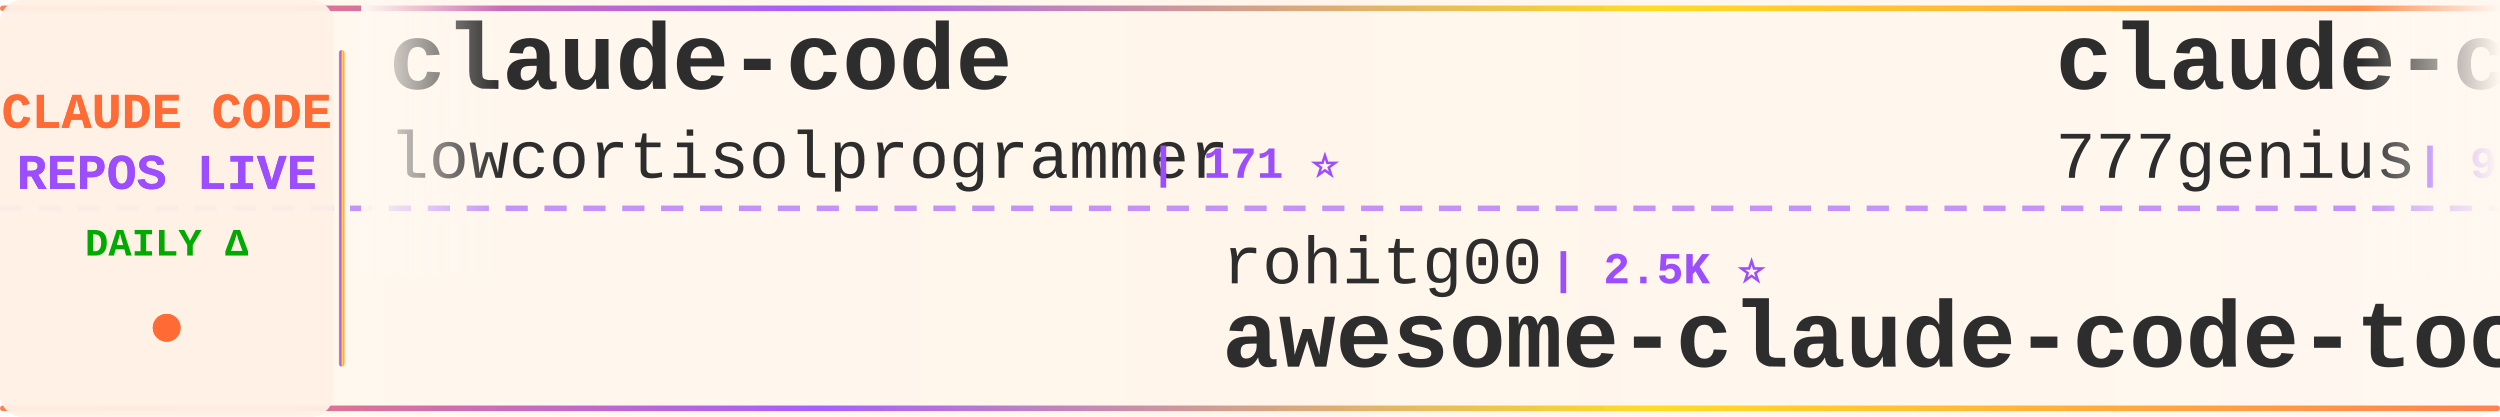
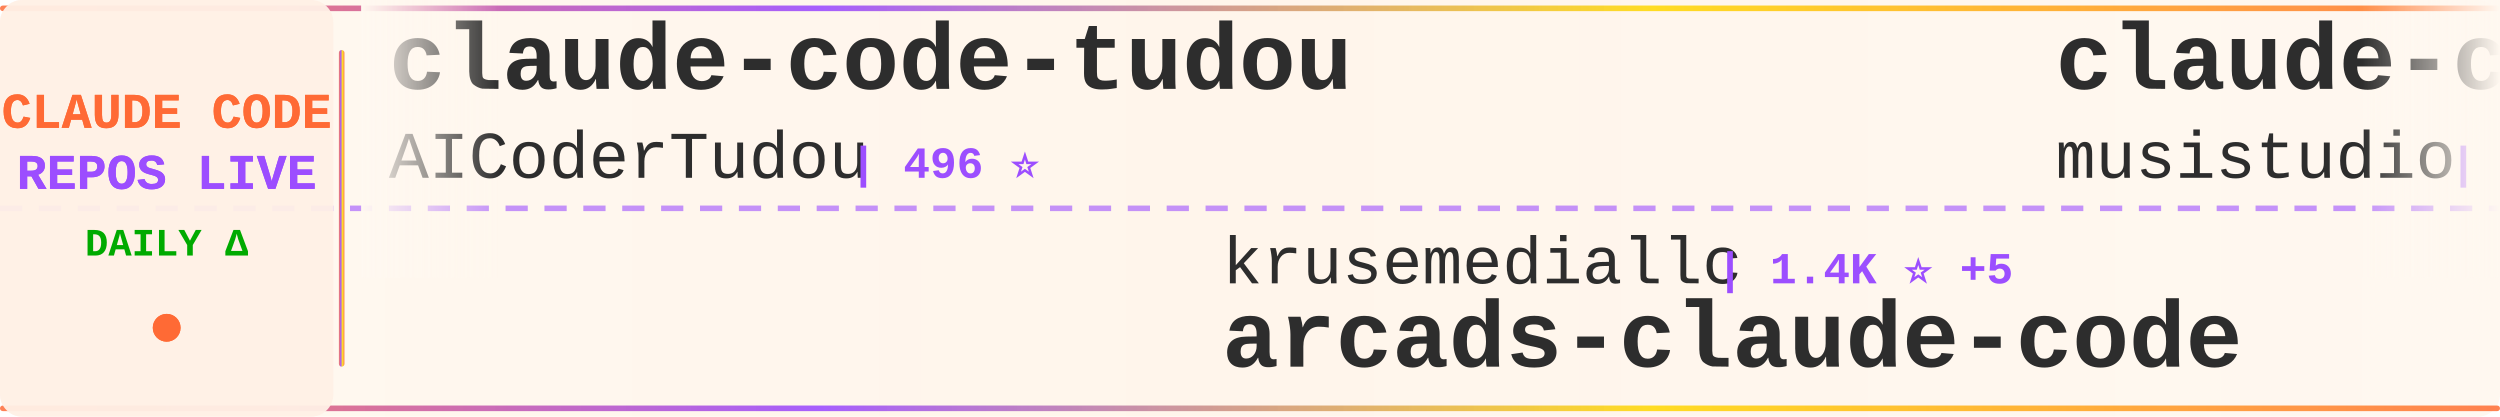
<svg xmlns="http://www.w3.org/2000/svg" width="900" height="150">
  <defs>
    <linearGradient id="tickerBg" x1="0%" y1="0%" x2="100%" y2="0%">
      <stop offset="0%" style="stop-color:#fff8f0;stop-opacity:0.98" />
      <stop offset="50%" style="stop-color:#fff5eb;stop-opacity:1" />
      <stop offset="100%" style="stop-color:#fff8f0;stop-opacity:0.98" />
    </linearGradient>
    <linearGradient id="borderGrad" x1="0%" y1="0%" x2="100%" y2="0%">
      <stop offset="0%" style="stop-color:#FF6B35;stop-opacity:0.85">
        <animate attributeName="stop-opacity" values="0.85;1;0.85" dur="2s" repeatCount="indefinite" />
      </stop>
      <stop offset="33%" style="stop-color:#9C4EFF;stop-opacity:0.9">
        <animate attributeName="stop-opacity" values="0.9;1;0.9" dur="2.2s" repeatCount="indefinite" />
      </stop>
      <stop offset="66%" style="stop-color:#FFD700;stop-opacity:0.85">
        <animate attributeName="stop-opacity" values="0.85;1;0.85" dur="1.8s" repeatCount="indefinite" />
      </stop>
      <stop offset="100%" style="stop-color:#FF6B35;stop-opacity:0.85">
        <animate attributeName="stop-opacity" values="0.85;1;0.85" dur="2s" repeatCount="indefinite" />
      </stop>
    </linearGradient>
    <filter id="textGlow">
      <feGaussianBlur stdDeviation="0.15" result="coloredBlur" />
      <feMerge>
        <feMergeNode in="coloredBlur" />
        <feMergeNode in="SourceGraphic" />
      </feMerge>
    </filter>
    <filter id="metricGlow">
      <feGaussianBlur stdDeviation="0.2" result="coloredBlur" />
      <feMerge>
        <feMergeNode in="coloredBlur" />
        <feMergeNode in="SourceGraphic" />
      </feMerge>
    </filter>
    <linearGradient id="leftFade" x1="0%" y1="0%" x2="100%" y2="0%">
      <stop offset="0%" style="stop-color:#fff8f0;stop-opacity:1" />
      <stop offset="100%" style="stop-color:#fff8f0;stop-opacity:0" />
    </linearGradient>
    <linearGradient id="rightFade" x1="0%" y1="0%" x2="100%" y2="0%">
      <stop offset="0%" style="stop-color:#fff8f0;stop-opacity:0" />
      <stop offset="100%" style="stop-color:#fff8f0;stop-opacity:1" />
    </linearGradient>
  </defs>
  <rect width="900" height="150" fill="url(#tickerBg)" rx="8" />
  <rect x="0" y="2" width="900" height="2" fill="url(#borderGrad)" rx="1" />
  <rect x="0" y="146" width="900" height="2" fill="url(#borderGrad)" rx="1" />
  <line x1="0" y1="75" x2="900" y2="75" stroke="#9C4EFF" stroke-width="2" stroke-dasharray="8 6" opacity="0.6" />
  <rect x="0" y="0" width="120" height="150" fill="#fff0e6" opacity="0.95" rx="8" />
  <text x="60" y="46" font-family="'Courier New', monospace" font-size="18" font-weight="bold" fill="#FF6B35" text-anchor="middle" filter="url(#textGlow)">
    CLAUDE CODE
  </text>
  <text x="60" y="68" font-family="'Courier New', monospace" font-size="18" font-weight="bold" fill="#9C4EFF" text-anchor="middle" filter="url(#textGlow)">
    REPOS LIVE
  </text>
  <text x="60" y="92" font-family="'Courier New', monospace" font-size="14" font-weight="bold" fill="#00aa00" text-anchor="middle">
    DAILY Δ
  </text>
  <circle cx="60" cy="118" r="5" fill="#FF6B35" filter="url(#metricGlow)">
    <animate attributeName="r" values="4;6;4" dur="1.5s" repeatCount="indefinite" />
    <animate attributeName="opacity" values="0.6;1;0.6" dur="1.5s" repeatCount="indefinite" />
  </circle>
  <rect x="122" y="18" width="2" height="114" fill="url(#borderGrad)" rx="1" />
  <clipPath id="tickerClip">
    <rect x="130" y="0" width="770" height="150" />
  </clipPath>
  <g clip-path="url(#tickerClip)">
    <g id="tickerItems">
      <animateTransform attributeName="transform" attributeType="XML" type="translate" from="0 0" to="-3000 0" dur="54s" repeatCount="indefinite" />
      <g transform="translate(0, 0)">
-         <text x="140" y="32" font-family="'Courier New', monospace" font-size="34" font-weight="bold" fill="#2d2d2d">claude-code</text>
-         <text x="140" y="64" font-family="'Courier New', monospace" font-size="24" font-weight="normal" fill="#2d2d2d" opacity="1.0">lowcortisolprogrammer</text>
-         <text x="414" y="64" font-family="'Courier New', monospace" font-size="16" font-weight="bold" fill="#9C4EFF"> | 171 ⭐</text>
+         <text x="140" y="32" font-family="'Courier New', monospace" font-size="34" font-weight="bold" fill="#2d2d2d">claude-code-tudou</text>
+         <text x="140" y="64" font-family="'Courier New', monospace" font-size="24" font-weight="normal" fill="#2d2d2d" opacity="1.0">AICoderTudou</text>
+         <text x="306" y="64" font-family="'Courier New', monospace" font-size="16" font-weight="bold" fill="#9C4EFF"> | 496 ⭐</text>
      </g>
      <g transform="translate(300, 0)">
-         <text x="140" y="102" font-family="'Courier New', monospace" font-size="24" font-weight="normal" fill="#2d2d2d" opacity="1.0">rohitg00</text>
-         <text x="258" y="102" font-family="'Courier New', monospace" font-size="16" font-weight="bold" fill="#9C4EFF"> | 2.5K ⭐</text>
-         <text x="140" y="132" font-family="'Courier New', monospace" font-size="34" font-weight="bold" fill="#2d2d2d">awesome-claude-code-tool...</text>
+         <text x="140" y="102" font-family="'Courier New', monospace" font-size="24" font-weight="normal" fill="#2d2d2d" opacity="1.0">krusemediallc</text>
+         <text x="318" y="102" font-family="'Courier New', monospace" font-size="16" font-weight="bold" fill="#9C4EFF"> | 1.4K ⭐ +5</text>
+         <text x="140" y="132" font-family="'Courier New', monospace" font-size="34" font-weight="bold" fill="#2d2d2d">arcads-claude-code</text>
      </g>
      <g transform="translate(600, 0)">
-         <text x="140" y="32" font-family="'Courier New', monospace" font-size="34" font-weight="bold" fill="#2d2d2d">claude-code-source-code</text>
-         <text x="140" y="64" font-family="'Courier New', monospace" font-size="24" font-weight="normal" fill="#2d2d2d" opacity="1.0">777genius</text>
-         <text x="270" y="64" font-family="'Courier New', monospace" font-size="16" font-weight="bold" fill="#9C4EFF"> | 926 ⭐</text>
+         <text x="140" y="32" font-family="'Courier New', monospace" font-size="34" font-weight="bold" fill="#2d2d2d">claude-code-router</text>
+         <text x="140" y="64" font-family="'Courier New', monospace" font-size="24" font-weight="normal" fill="#2d2d2d" opacity="1.0">musistudio</text>
+         <text x="282" y="64" font-family="'Courier New', monospace" font-size="16" font-weight="bold" fill="#9C4EFF"> | 36.8K ⭐ +10</text>
      </g>
      <g transform="translate(900, 0)">
-         <text x="140" y="102" font-family="'Courier New', monospace" font-size="24" font-weight="normal" fill="#2d2d2d" opacity="1.0">edmund-io</text>
-         <text x="270" y="102" font-family="'Courier New', monospace" font-size="16" font-weight="bold" fill="#9C4EFF"> | 1.5K ⭐</text>
-         <text x="140" y="132" font-family="'Courier New', monospace" font-size="34" font-weight="bold" fill="#2d2d2d">edmunds-claude-code</text>
+         <text x="140" y="102" font-family="'Courier New', monospace" font-size="24" font-weight="normal" fill="#2d2d2d" opacity="1.0">fazxes</text>
+         <text x="234" y="102" font-family="'Courier New', monospace" font-size="16" font-weight="bold" fill="#9C4EFF"> | 231 ⭐</text>
+         <text x="140" y="132" font-family="'Courier New', monospace" font-size="34" font-weight="bold" fill="#2d2d2d">Claude-code</text>
      </g>
      <g transform="translate(1200, 0)">
-         <text x="140" y="32" font-family="'Courier New', monospace" font-size="34" font-weight="bold" fill="#2d2d2d">claude-coder</text>
-         <text x="140" y="64" font-family="'Courier New', monospace" font-size="24" font-weight="normal" fill="#2d2d2d" opacity="1.0">kodu-ai</text>
-         <text x="246" y="64" font-family="'Courier New', monospace" font-size="16" font-weight="bold" fill="#9C4EFF"> | 5.2K ⭐ -1</text>
+         <text x="140" y="32" font-family="'Courier New', monospace" font-size="34" font-weight="bold" fill="#2d2d2d">claude-code</text>
+         <text x="140" y="64" font-family="'Courier New', monospace" font-size="24" font-weight="normal" fill="#2d2d2d" opacity="1.0">jarmuine</text>
+         <text x="258" y="64" font-family="'Courier New', monospace" font-size="16" font-weight="bold" fill="#9C4EFF"> | 2.3K ⭐ -1</text>
      </g>
      <g transform="translate(1500, 0)">
-         <text x="140" y="102" font-family="'Courier New', monospace" font-size="24" font-weight="normal" fill="#2d2d2d" opacity="1.0">Windy3f3f3f3f</text>
-         <text x="318" y="102" font-family="'Courier New', monospace" font-size="16" font-weight="bold" fill="#9C4EFF"> | 2.6K ⭐ +2</text>
-         <text x="140" y="132" font-family="'Courier New', monospace" font-size="34" font-weight="bold" fill="#2d2d2d">claude-code-from-scratch</text>
+         <text x="140" y="102" font-family="'Courier New', monospace" font-size="24" font-weight="normal" fill="#2d2d2d" opacity="1.0">anthropics</text>
+         <text x="282" y="102" font-family="'Courier New', monospace" font-size="16" font-weight="bold" fill="#9C4EFF"> | 142.1K ⭐ +32</text>
+         <text x="140" y="132" font-family="'Courier New', monospace" font-size="34" font-weight="bold" fill="#2d2d2d">claude-code</text>
      </g>
      <g transform="translate(1800, 0)">
-         <text x="140" y="32" font-family="'Courier New', monospace" font-size="34" font-weight="bold" fill="#2d2d2d">claude-code-templates</text>
-         <text x="140" y="64" font-family="'Courier New', monospace" font-size="24" font-weight="normal" fill="#2d2d2d" opacity="1.0">davila7</text>
-         <text x="246" y="64" font-family="'Courier New', monospace" font-size="16" font-weight="bold" fill="#9C4EFF"> | 30.3K ⭐ +8</text>
+         <text x="140" y="32" font-family="'Courier New', monospace" font-size="34" font-weight="bold" fill="#2d2d2d">claude-code-system-promp...</text>
+         <text x="140" y="64" font-family="'Courier New', monospace" font-size="24" font-weight="normal" fill="#2d2d2d" opacity="1.0">Piebald-AI</text>
+         <text x="282" y="64" font-family="'Courier New', monospace" font-size="16" font-weight="bold" fill="#9C4EFF"> | 12.4K ⭐ +2</text>
      </g>
      <g transform="translate(2100, 0)">
-         <text x="140" y="102" font-family="'Courier New', monospace" font-size="24" font-weight="normal" fill="#2d2d2d" opacity="1.0">affaan-m</text>
-         <text x="258" y="102" font-family="'Courier New', monospace" font-size="16" font-weight="bold" fill="#9C4EFF"> | 241.2K ⭐ +46</text>
-         <text x="140" y="132" font-family="'Courier New', monospace" font-size="34" font-weight="bold" fill="#2d2d2d">ECC</text>
+         <text x="140" y="102" font-family="'Courier New', monospace" font-size="24" font-weight="normal" fill="#2d2d2d" opacity="1.0">OneRedOak</text>
+         <text x="270" y="102" font-family="'Courier New', monospace" font-size="16" font-weight="bold" fill="#9C4EFF"> | 3.9K ⭐</text>
+         <text x="140" y="132" font-family="'Courier New', monospace" font-size="34" font-weight="bold" fill="#2d2d2d">claude-code-workflows</text>
      </g>
      <g transform="translate(2400, 0)">
-         <text x="140" y="32" font-family="'Courier New', monospace" font-size="34" font-weight="bold" fill="#2d2d2d">andrej-karpathy-skills</text>
-         <text x="140" y="64" font-family="'Courier New', monospace" font-size="24" font-weight="normal" fill="#2d2d2d" opacity="1.0">multica-ai</text>
-         <text x="282" y="64" font-family="'Courier New', monospace" font-size="16" font-weight="bold" fill="#9C4EFF"> | 204.1K ⭐ +95</text>
+         <text x="140" y="32" font-family="'Courier New', monospace" font-size="34" font-weight="bold" fill="#2d2d2d">claude-code-proxy</text>
+         <text x="140" y="64" font-family="'Courier New', monospace" font-size="24" font-weight="normal" fill="#2d2d2d" opacity="1.0">fuergaosi233</text>
+         <text x="306" y="64" font-family="'Courier New', monospace" font-size="16" font-weight="bold" fill="#9C4EFF"> | 2.8K ⭐</text>
      </g>
      <g transform="translate(2700, 0)">
-         <text x="140" y="102" font-family="'Courier New', monospace" font-size="24" font-weight="normal" fill="#2d2d2d" opacity="1.0">ghuntley</text>
-         <text x="258" y="102" font-family="'Courier New', monospace" font-size="16" font-weight="bold" fill="#9C4EFF"> | 990 ⭐</text>
-         <text x="140" y="132" font-family="'Courier New', monospace" font-size="34" font-weight="bold" fill="#2d2d2d">claude-code-source-code-...</text>
+         <text x="140" y="102" font-family="'Courier New', monospace" font-size="24" font-weight="normal" fill="#2d2d2d" opacity="1.0">VineeTagarwaL-code</text>
+         <text x="378" y="102" font-family="'Courier New', monospace" font-size="16" font-weight="bold" fill="#9C4EFF"> | 273 ⭐</text>
+         <text x="140" y="132" font-family="'Courier New', monospace" font-size="34" font-weight="bold" fill="#2d2d2d">claude-code</text>
      </g>
      <g transform="translate(3000, 0)">
-         <text x="140" y="32" font-family="'Courier New', monospace" font-size="34" font-weight="bold" fill="#2d2d2d">claude-code</text>
-         <text x="140" y="64" font-family="'Courier New', monospace" font-size="24" font-weight="normal" fill="#2d2d2d" opacity="1.0">lowcortisolprogrammer</text>
-         <text x="414" y="64" font-family="'Courier New', monospace" font-size="16" font-weight="bold" fill="#9C4EFF"> | 171 ⭐</text>
+         <text x="140" y="32" font-family="'Courier New', monospace" font-size="34" font-weight="bold" fill="#2d2d2d">claude-code-tudou</text>
+         <text x="140" y="64" font-family="'Courier New', monospace" font-size="24" font-weight="normal" fill="#2d2d2d" opacity="1.0">AICoderTudou</text>
+         <text x="306" y="64" font-family="'Courier New', monospace" font-size="16" font-weight="bold" fill="#9C4EFF"> | 496 ⭐</text>
      </g>
      <g transform="translate(3300, 0)">
-         <text x="140" y="102" font-family="'Courier New', monospace" font-size="24" font-weight="normal" fill="#2d2d2d" opacity="1.0">rohitg00</text>
-         <text x="258" y="102" font-family="'Courier New', monospace" font-size="16" font-weight="bold" fill="#9C4EFF"> | 2.5K ⭐</text>
-         <text x="140" y="132" font-family="'Courier New', monospace" font-size="34" font-weight="bold" fill="#2d2d2d">awesome-claude-code-tool...</text>
+         <text x="140" y="102" font-family="'Courier New', monospace" font-size="24" font-weight="normal" fill="#2d2d2d" opacity="1.0">krusemediallc</text>
+         <text x="318" y="102" font-family="'Courier New', monospace" font-size="16" font-weight="bold" fill="#9C4EFF"> | 1.4K ⭐ +5</text>
+         <text x="140" y="132" font-family="'Courier New', monospace" font-size="34" font-weight="bold" fill="#2d2d2d">arcads-claude-code</text>
      </g>
      <g transform="translate(3600, 0)">
-         <text x="140" y="32" font-family="'Courier New', monospace" font-size="34" font-weight="bold" fill="#2d2d2d">claude-code-source-code</text>
-         <text x="140" y="64" font-family="'Courier New', monospace" font-size="24" font-weight="normal" fill="#2d2d2d" opacity="1.0">777genius</text>
-         <text x="270" y="64" font-family="'Courier New', monospace" font-size="16" font-weight="bold" fill="#9C4EFF"> | 926 ⭐</text>
+         <text x="140" y="32" font-family="'Courier New', monospace" font-size="34" font-weight="bold" fill="#2d2d2d">claude-code-router</text>
+         <text x="140" y="64" font-family="'Courier New', monospace" font-size="24" font-weight="normal" fill="#2d2d2d" opacity="1.0">musistudio</text>
+         <text x="282" y="64" font-family="'Courier New', monospace" font-size="16" font-weight="bold" fill="#9C4EFF"> | 36.8K ⭐ +10</text>
      </g>
      <g transform="translate(3900, 0)">
-         <text x="140" y="102" font-family="'Courier New', monospace" font-size="24" font-weight="normal" fill="#2d2d2d" opacity="1.0">edmund-io</text>
-         <text x="270" y="102" font-family="'Courier New', monospace" font-size="16" font-weight="bold" fill="#9C4EFF"> | 1.5K ⭐</text>
-         <text x="140" y="132" font-family="'Courier New', monospace" font-size="34" font-weight="bold" fill="#2d2d2d">edmunds-claude-code</text>
+         <text x="140" y="102" font-family="'Courier New', monospace" font-size="24" font-weight="normal" fill="#2d2d2d" opacity="1.0">fazxes</text>
+         <text x="234" y="102" font-family="'Courier New', monospace" font-size="16" font-weight="bold" fill="#9C4EFF"> | 231 ⭐</text>
+         <text x="140" y="132" font-family="'Courier New', monospace" font-size="34" font-weight="bold" fill="#2d2d2d">Claude-code</text>
      </g>
    </g>
  </g>
  <rect x="130" y="0" width="50" height="100" fill="url(#leftFade)" />
  <rect x="850" y="0" width="50" height="100" fill="url(#rightFade)" />
</svg>
